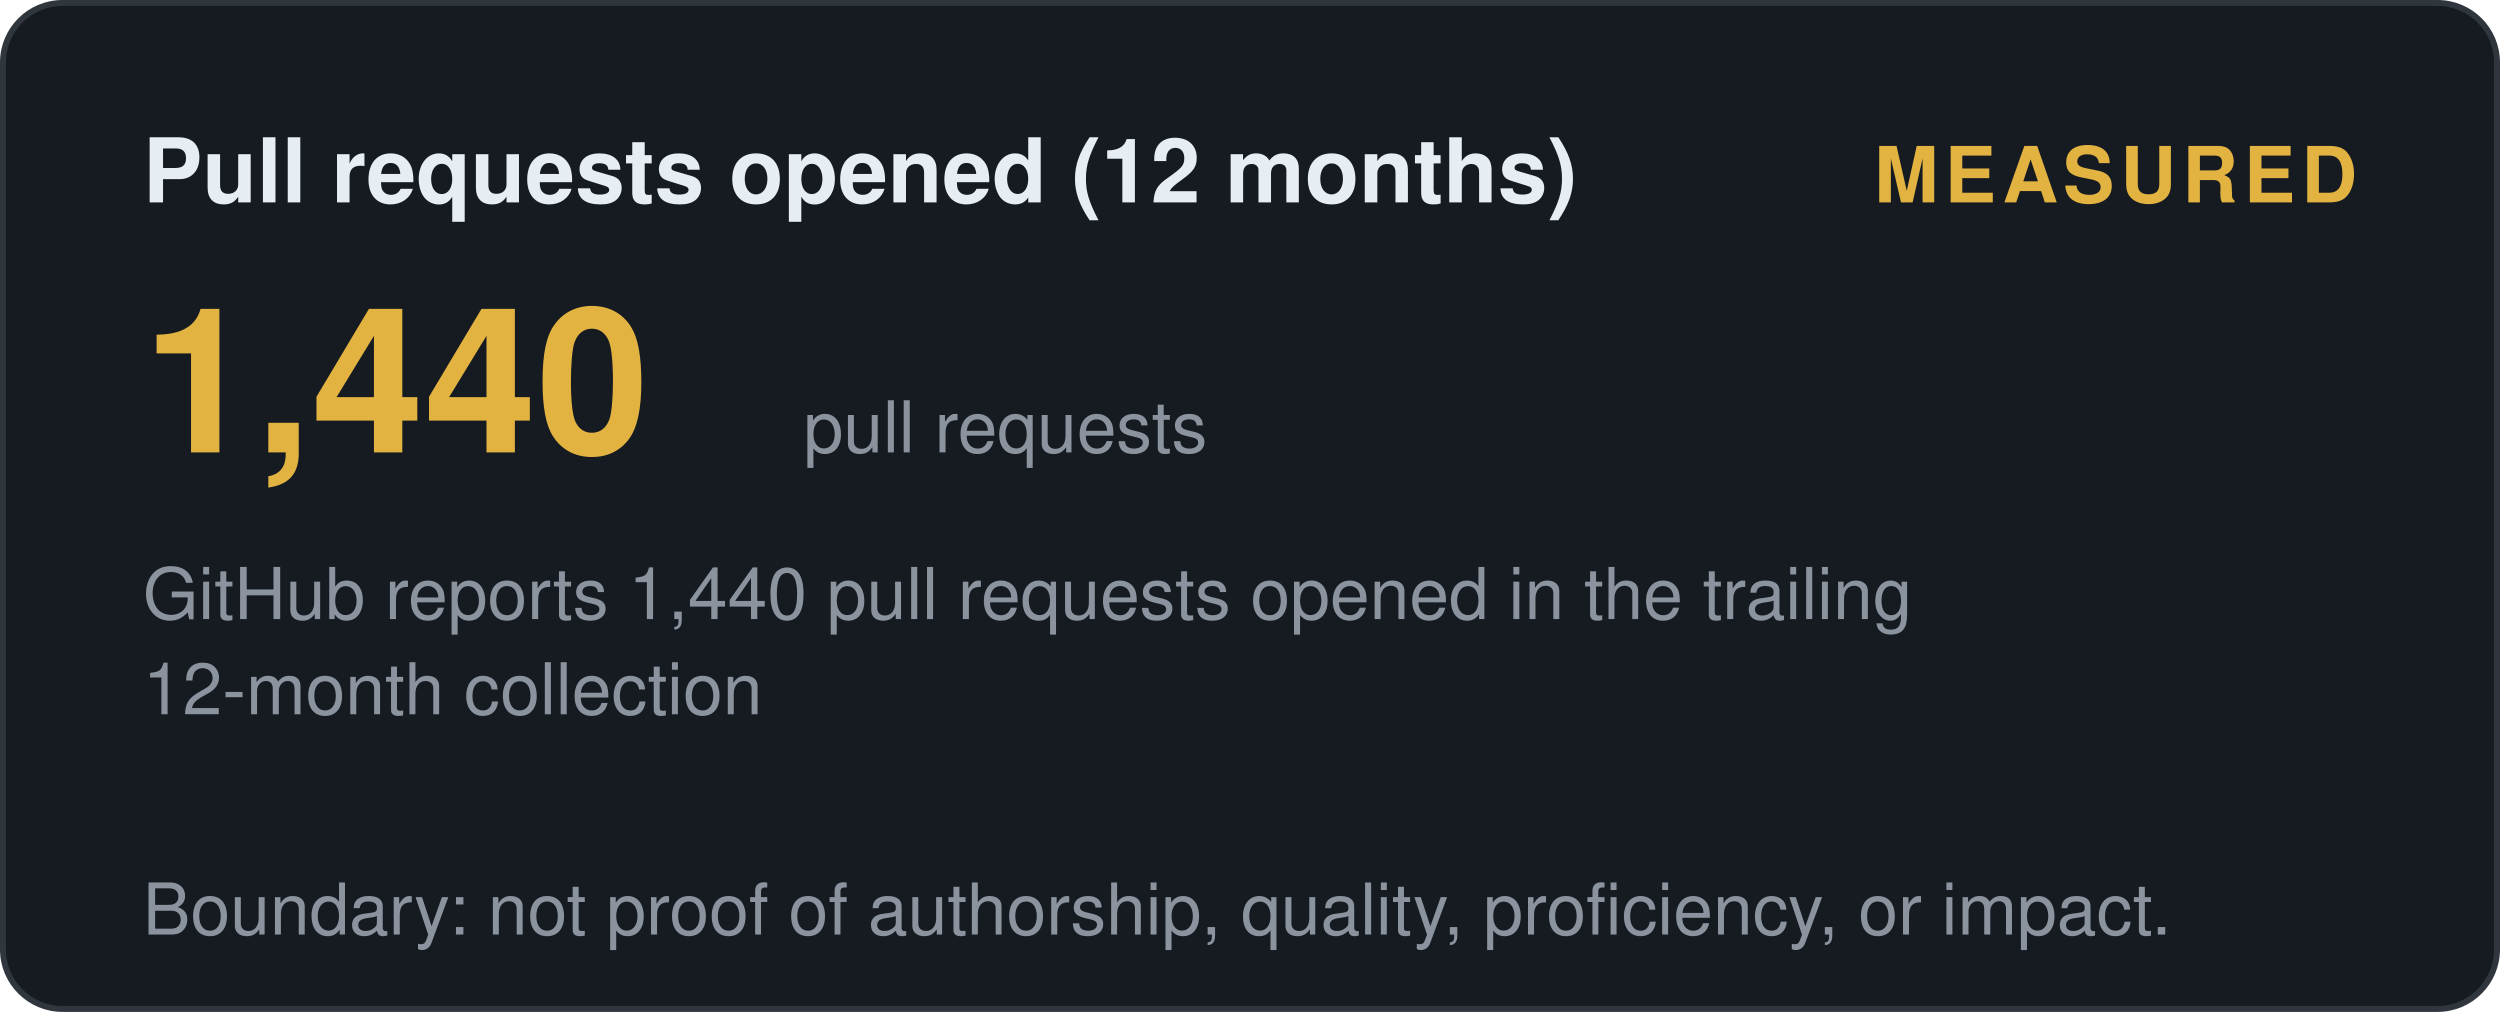
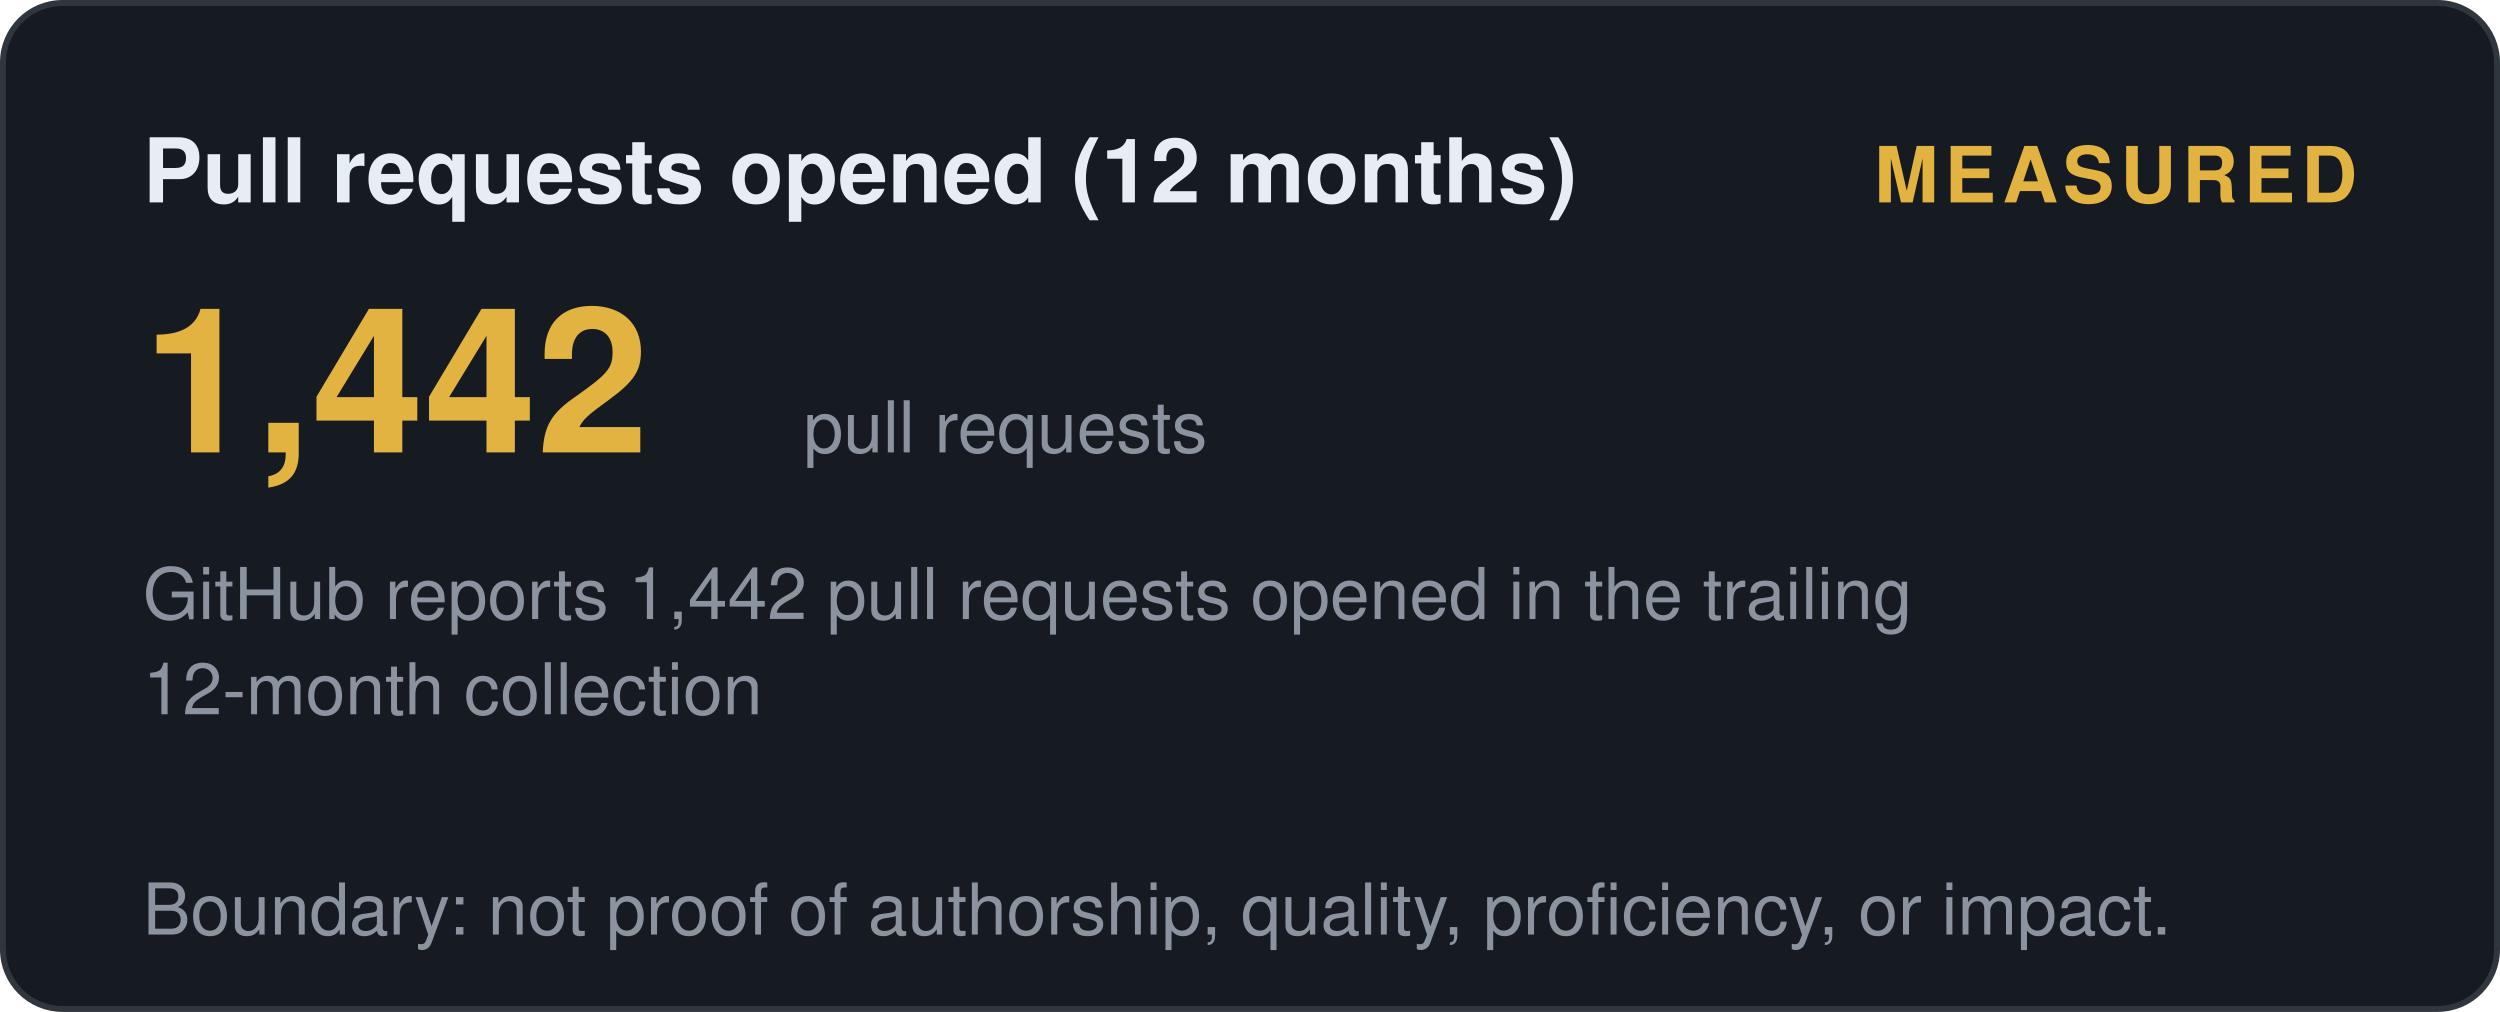
<svg xmlns="http://www.w3.org/2000/svg" width="420" height="170" viewBox="0 0 420 170" role="img" aria-label="Pull requests opened (12 months): measured">
  <style>
    .t { font: 600 15px 'Segoe UI', Helvetica, Arial, sans-serif; fill: #e6edf3; }
    .big { font: 700 34px 'Segoe UI', Helvetica, Arial, sans-serif; fill: #e3b341; }
    .status, .tier { font: 700 13px 'Segoe UI', Helvetica, Arial, sans-serif; letter-spacing: 1px; }
    .ev { font: 400 12px 'Segoe UI', Helvetica, Arial, sans-serif; fill: #8b949e; }
    .fade { opacity: 1; }
  </style>
  <defs>
    <linearGradient id="shL" x1="0%" y1="0%" x2="100%" y2="0%">
      <stop offset="0%" stop-color="#9e7b2a" />
      <stop offset="50%" stop-color="#e3b341">
        <animate attributeName="offset" values="0.2;0.8;0.2" dur="6s" repeatCount="indefinite" />
      </stop>
      <stop offset="100%" stop-color="#9e7b2a" />
    </linearGradient>
  </defs>
  <rect width="419" height="169" x="0.5" y="0.5" rx="10" fill="#161b22" stroke="#30363d" />
  <text class="t fade" x="24" y="34">Pull requests opened (12 months)</text>
  <text class="status fade d1" x="396" y="34" text-anchor="end" fill="#e3b341">MEASURED</text>
-   <text class="big fade d1" x="24" y="76">1,440</text>
+   <text class="big fade d1" x="24" y="76">1,442</text>
  <text class="ev fade d2" x="135" y="76">pull requests</text>
-   <text class="ev fade d2" x="24" y="104">GitHub reports 1,440 pull requests opened in the trailing</text>
+   <text class="ev fade d2" x="24" y="104">GitHub reports 1,442 pull requests opened in the trailing</text>
  <text class="ev fade d3" x="24" y="120">12-month collection</text>
  <text class="ev fade d4" x="24" y="157">Boundary: not proof of authorship, quality, proficiency, or impact.</text>
</svg>
